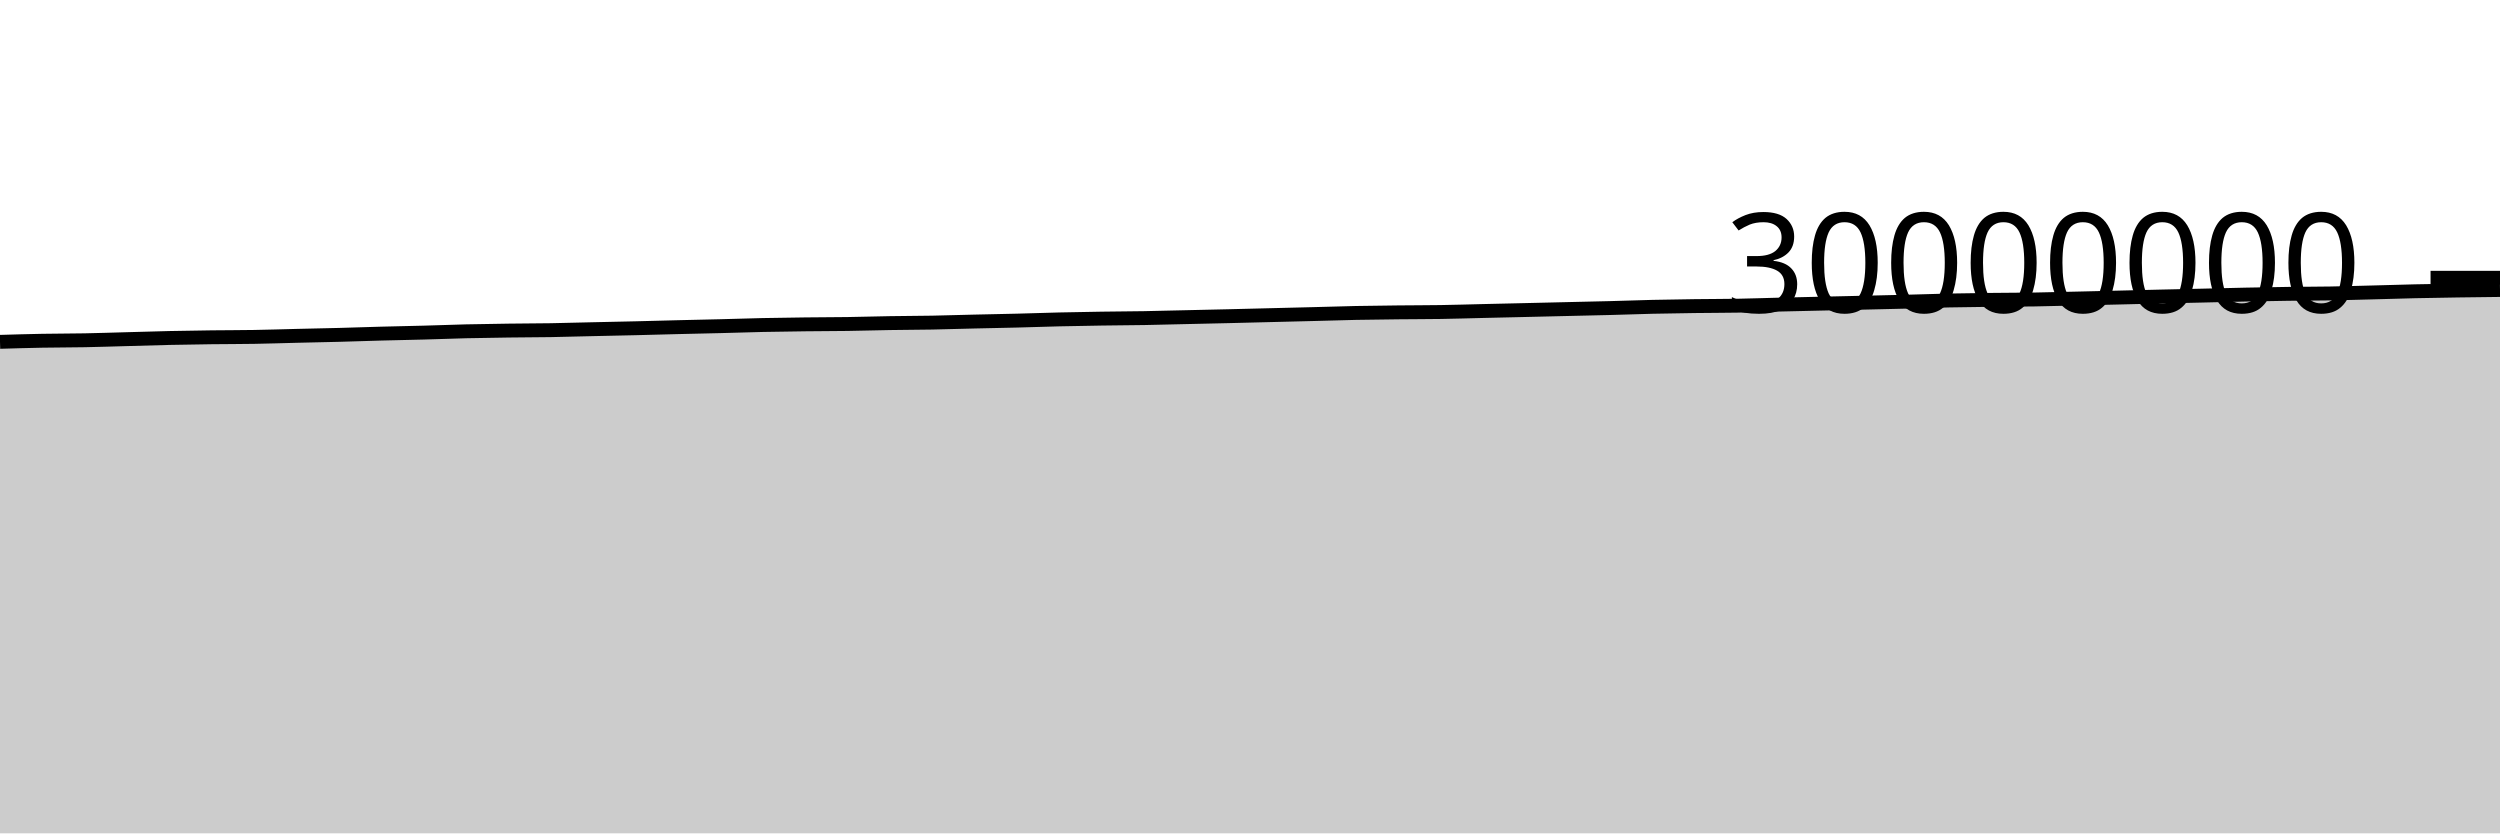
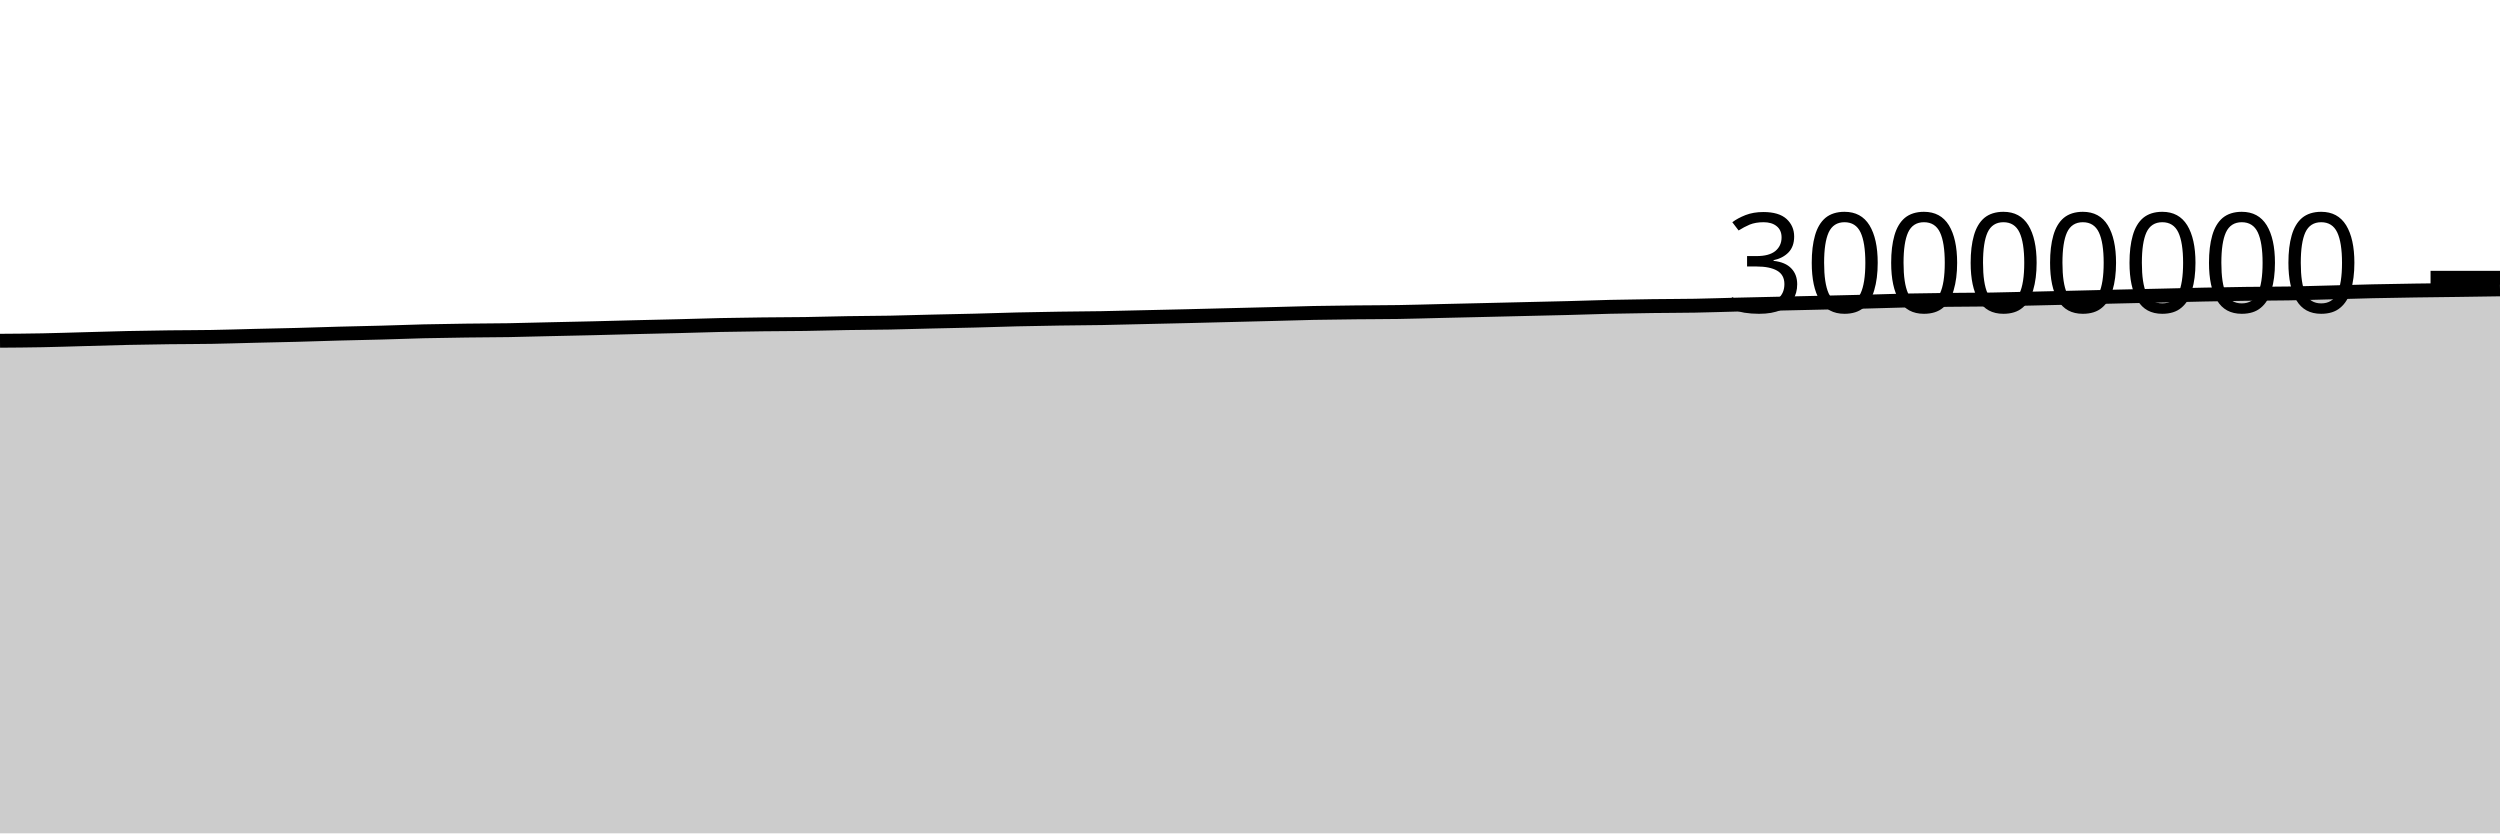
<svg xmlns="http://www.w3.org/2000/svg" viewBox="0 0 180 60">
  <g transform="translate(0,20)">
-     <path class="area" fill="rgba(0, 0, 0, 0.2)" d="M0,4.613C1.017,4.583,2.034,4.552,3.051,4.534C4.068,4.515,5.085,4.52,6.102,4.5C7.119,4.481,8.136,4.445,9.153,4.418C10.169,4.39,11.186,4.357,12.203,4.335C13.22,4.313,14.237,4.297,15.254,4.284C16.271,4.272,17.288,4.275,18.305,4.257C19.322,4.24,20.339,4.206,21.356,4.181C22.373,4.157,23.39,4.138,24.407,4.111C25.424,4.084,26.441,4.047,27.458,4.02C28.475,3.992,29.492,3.975,30.508,3.947C31.525,3.92,32.542,3.878,33.559,3.854C34.576,3.83,35.593,3.816,36.61,3.802C37.627,3.788,38.644,3.789,39.661,3.772C40.678,3.755,41.695,3.724,42.712,3.701C43.729,3.678,44.746,3.658,45.763,3.634C46.78,3.609,47.797,3.58,48.814,3.555C49.831,3.53,50.847,3.51,51.864,3.484C52.881,3.458,53.898,3.423,54.915,3.401C55.932,3.38,56.949,3.366,57.966,3.354C58.983,3.342,60,3.343,61.017,3.328C62.034,3.313,63.051,3.281,64.068,3.264C65.085,3.247,66.102,3.247,67.119,3.228C68.136,3.209,69.153,3.175,70.169,3.151C71.186,3.127,72.203,3.109,73.22,3.084C74.237,3.058,75.254,3.021,76.271,2.997C77.288,2.973,78.305,2.956,79.322,2.94C80.339,2.925,81.356,2.922,82.373,2.904C83.39,2.887,84.407,2.857,85.424,2.834C86.441,2.811,87.458,2.789,88.475,2.765C89.492,2.74,90.508,2.714,91.525,2.689C92.542,2.664,93.559,2.639,94.576,2.613C95.593,2.586,96.61,2.552,97.627,2.532C98.644,2.511,99.661,2.501,100.678,2.49C101.695,2.478,102.712,2.481,103.729,2.465C104.746,2.449,105.763,2.417,106.78,2.393C107.797,2.37,108.814,2.347,109.831,2.323C110.847,2.299,111.864,2.275,112.881,2.251C113.898,2.227,114.915,2.207,115.932,2.18C116.949,2.154,117.966,2.115,118.983,2.091C120,2.067,121.017,2.052,122.034,2.039C123.051,2.025,124.068,2.028,125.085,2.01C126.102,1.992,127.119,1.955,128.136,1.931C129.153,1.906,130.169,1.884,131.186,1.861C132.203,1.838,133.22,1.816,134.237,1.792C135.254,1.769,136.271,1.746,137.288,1.72C138.305,1.694,139.322,1.657,140.339,1.635C141.356,1.613,142.373,1.602,143.39,1.59C144.407,1.578,145.424,1.579,146.441,1.564C147.458,1.548,148.475,1.52,149.492,1.496C150.508,1.473,151.525,1.448,152.542,1.424C153.559,1.4,154.576,1.374,155.593,1.35C156.61,1.327,157.627,1.306,158.644,1.282C159.661,1.259,160.678,1.231,161.695,1.21C162.712,1.189,163.729,1.171,164.746,1.157C165.763,1.143,166.78,1.145,167.797,1.128C168.814,1.111,169.831,1.08,170.847,1.054C171.864,1.028,172.881,0.994,173.898,0.971C174.915,0.948,175.932,0.932,176.949,0.917C177.966,0.902,178.983,0.891,180,0.879L180,40C178.983,40,177.966,40,176.949,40C175.932,40,174.915,40,173.898,40C172.881,40,171.864,40,170.847,40C169.831,40,168.814,40,167.797,40C166.78,40,165.763,40,164.746,40C163.729,40,162.712,40,161.695,40C160.678,40,159.661,40,158.644,40C157.627,40,156.61,40,155.593,40C154.576,40,153.559,40,152.542,40C151.525,40,150.508,40,149.492,40C148.475,40,147.458,40,146.441,40C145.424,40,144.407,40,143.39,40C142.373,40,141.356,40,140.339,40C139.322,40,138.305,40,137.288,40C136.271,40,135.254,40,134.237,40C133.22,40,132.203,40,131.186,40C130.169,40,129.153,40,128.136,40C127.119,40,126.102,40,125.085,40C124.068,40,123.051,40,122.034,40C121.017,40,120,40,118.983,40C117.966,40,116.949,40,115.932,40C114.915,40,113.898,40,112.881,40C111.864,40,110.847,40,109.831,40C108.814,40,107.797,40,106.78,40C105.763,40,104.746,40,103.729,40C102.712,40,101.695,40,100.678,40C99.661,40,98.644,40,97.627,40C96.61,40,95.593,40,94.576,40C93.559,40,92.542,40,91.525,40C90.508,40,89.492,40,88.475,40C87.458,40,86.441,40,85.424,40C84.407,40,83.39,40,82.373,40C81.356,40,80.339,40,79.322,40C78.305,40,77.288,40,76.271,40C75.254,40,74.237,40,73.22,40C72.203,40,71.186,40,70.169,40C69.153,40,68.136,40,67.119,40C66.102,40,65.085,40,64.068,40C63.051,40,62.034,40,61.017,40C60,40,58.983,40,57.966,40C56.949,40,55.932,40,54.915,40C53.898,40,52.881,40,51.864,40C50.847,40,49.831,40,48.814,40C47.797,40,46.78,40,45.763,40C44.746,40,43.729,40,42.712,40C41.695,40,40.678,40,39.661,40C38.644,40,37.627,40,36.61,40C35.593,40,34.576,40,33.559,40C32.542,40,31.525,40,30.508,40C29.492,40,28.475,40,27.458,40C26.441,40,25.424,40,24.407,40C23.39,40,22.373,40,21.356,40C20.339,40,19.322,40,18.305,40C17.288,40,16.271,40,15.254,40C14.237,40,13.22,40,12.203,40C11.186,40,10.169,40,9.153,40C8.136,40,7.119,40,6.102,40C5.085,40,4.068,40,3.051,40C2.034,40,1.017,40,0,40Z" />
-     <path class="line" stroke="black" fill="none" d="M0,4.613C1.017,4.583,2.034,4.552,3.051,4.534C4.068,4.515,5.085,4.52,6.102,4.5C7.119,4.481,8.136,4.445,9.153,4.418C10.169,4.39,11.186,4.357,12.203,4.335C13.22,4.313,14.237,4.297,15.254,4.284C16.271,4.272,17.288,4.275,18.305,4.257C19.322,4.24,20.339,4.206,21.356,4.181C22.373,4.157,23.39,4.138,24.407,4.111C25.424,4.084,26.441,4.047,27.458,4.02C28.475,3.992,29.492,3.975,30.508,3.947C31.525,3.92,32.542,3.878,33.559,3.854C34.576,3.83,35.593,3.816,36.61,3.802C37.627,3.788,38.644,3.789,39.661,3.772C40.678,3.755,41.695,3.724,42.712,3.701C43.729,3.678,44.746,3.658,45.763,3.634C46.78,3.609,47.797,3.58,48.814,3.555C49.831,3.53,50.847,3.51,51.864,3.484C52.881,3.458,53.898,3.423,54.915,3.401C55.932,3.38,56.949,3.366,57.966,3.354C58.983,3.342,60,3.343,61.017,3.328C62.034,3.313,63.051,3.281,64.068,3.264C65.085,3.247,66.102,3.247,67.119,3.228C68.136,3.209,69.153,3.175,70.169,3.151C71.186,3.127,72.203,3.109,73.22,3.084C74.237,3.058,75.254,3.021,76.271,2.997C77.288,2.973,78.305,2.956,79.322,2.94C80.339,2.925,81.356,2.922,82.373,2.904C83.39,2.887,84.407,2.857,85.424,2.834C86.441,2.811,87.458,2.789,88.475,2.765C89.492,2.74,90.508,2.714,91.525,2.689C92.542,2.664,93.559,2.639,94.576,2.613C95.593,2.586,96.61,2.552,97.627,2.532C98.644,2.511,99.661,2.501,100.678,2.49C101.695,2.478,102.712,2.481,103.729,2.465C104.746,2.449,105.763,2.417,106.78,2.393C107.797,2.37,108.814,2.347,109.831,2.323C110.847,2.299,111.864,2.275,112.881,2.251C113.898,2.227,114.915,2.207,115.932,2.18C116.949,2.154,117.966,2.115,118.983,2.091C120,2.067,121.017,2.052,122.034,2.039C123.051,2.025,124.068,2.028,125.085,2.01C126.102,1.992,127.119,1.955,128.136,1.931C129.153,1.906,130.169,1.884,131.186,1.861C132.203,1.838,133.22,1.816,134.237,1.792C135.254,1.769,136.271,1.746,137.288,1.72C138.305,1.694,139.322,1.657,140.339,1.635C141.356,1.613,142.373,1.602,143.39,1.59C144.407,1.578,145.424,1.579,146.441,1.564C147.458,1.548,148.475,1.52,149.492,1.496C150.508,1.473,151.525,1.448,152.542,1.424C153.559,1.4,154.576,1.374,155.593,1.35C156.61,1.327,157.627,1.306,158.644,1.282C159.661,1.259,160.678,1.231,161.695,1.21C162.712,1.189,163.729,1.171,164.746,1.157C165.763,1.143,166.78,1.145,167.797,1.128C168.814,1.111,169.831,1.08,170.847,1.054C171.864,1.028,172.881,0.994,173.898,0.971C174.915,0.948,175.932,0.932,176.949,0.917C177.966,0.902,178.983,0.891,180,0.879" />
+     <path class="area" fill="rgba(0, 0, 0, 0.2)" d="M0,4.534C1.017,4.527,2.034,4.52,3.051,4.5C4.068,4.481,5.085,4.445,6.102,4.418C7.119,4.39,8.136,4.357,9.153,4.335C10.169,4.313,11.186,4.297,12.203,4.284C13.22,4.272,14.237,4.275,15.254,4.257C16.271,4.24,17.288,4.206,18.305,4.181C19.322,4.157,20.339,4.138,21.356,4.111C22.373,4.084,23.39,4.047,24.407,4.02C25.424,3.992,26.441,3.975,27.458,3.947C28.475,3.92,29.492,3.878,30.508,3.854C31.525,3.83,32.542,3.816,33.559,3.802C34.576,3.788,35.593,3.789,36.61,3.772C37.627,3.755,38.644,3.724,39.661,3.701C40.678,3.678,41.695,3.658,42.712,3.634C43.729,3.609,44.746,3.58,45.763,3.555C46.78,3.53,47.797,3.51,48.814,3.484C49.831,3.458,50.847,3.423,51.864,3.401C52.881,3.38,53.898,3.366,54.915,3.354C55.932,3.342,56.949,3.343,57.966,3.328C58.983,3.313,60,3.281,61.017,3.264C62.034,3.247,63.051,3.247,64.068,3.228C65.085,3.209,66.102,3.175,67.119,3.151C68.136,3.127,69.153,3.109,70.169,3.084C71.186,3.058,72.203,3.021,73.22,2.997C74.237,2.973,75.254,2.956,76.271,2.94C77.288,2.925,78.305,2.922,79.322,2.904C80.339,2.887,81.356,2.857,82.373,2.834C83.39,2.811,84.407,2.789,85.424,2.765C86.441,2.74,87.458,2.714,88.475,2.689C89.492,2.664,90.508,2.639,91.525,2.613C92.542,2.586,93.559,2.552,94.576,2.532C95.593,2.511,96.61,2.501,97.627,2.49C98.644,2.478,99.661,2.481,100.678,2.465C101.695,2.449,102.712,2.417,103.729,2.393C104.746,2.37,105.763,2.347,106.78,2.323C107.797,2.299,108.814,2.275,109.831,2.251C110.847,2.227,111.864,2.207,112.881,2.18C113.898,2.154,114.915,2.115,115.932,2.091C116.949,2.067,117.966,2.052,118.983,2.039C120,2.025,121.017,2.028,122.034,2.01C123.051,1.992,124.068,1.955,125.085,1.931C126.102,1.906,127.119,1.884,128.136,1.861C129.153,1.838,130.169,1.816,131.186,1.792C132.203,1.769,133.22,1.746,134.237,1.72C135.254,1.694,136.271,1.657,137.288,1.635C138.305,1.613,139.322,1.602,140.339,1.59C141.356,1.578,142.373,1.579,143.39,1.564C144.407,1.548,145.424,1.52,146.441,1.496C147.458,1.473,148.475,1.448,149.492,1.424C150.508,1.4,151.525,1.374,152.542,1.35C153.559,1.327,154.576,1.306,155.593,1.282C156.61,1.259,157.627,1.231,158.644,1.21C159.661,1.189,160.678,1.171,161.695,1.157C162.712,1.143,163.729,1.145,164.746,1.128C165.763,1.111,166.78,1.08,167.797,1.054C168.814,1.028,169.831,0.994,170.847,0.971C171.864,0.948,172.881,0.932,173.898,0.917C174.915,0.902,175.932,0.893,176.949,0.879C177.966,0.865,178.983,0.85,180,0.834L180,40C178.983,40,177.966,40,176.949,40C175.932,40,174.915,40,173.898,40C172.881,40,171.864,40,170.847,40C169.831,40,168.814,40,167.797,40C166.78,40,165.763,40,164.746,40C163.729,40,162.712,40,161.695,40C160.678,40,159.661,40,158.644,40C157.627,40,156.61,40,155.593,40C154.576,40,153.559,40,152.542,40C151.525,40,150.508,40,149.492,40C148.475,40,147.458,40,146.441,40C145.424,40,144.407,40,143.39,40C142.373,40,141.356,40,140.339,40C139.322,40,138.305,40,137.288,40C136.271,40,135.254,40,134.237,40C133.22,40,132.203,40,131.186,40C130.169,40,129.153,40,128.136,40C127.119,40,126.102,40,125.085,40C124.068,40,123.051,40,122.034,40C121.017,40,120,40,118.983,40C117.966,40,116.949,40,115.932,40C114.915,40,113.898,40,112.881,40C111.864,40,110.847,40,109.831,40C108.814,40,107.797,40,106.78,40C105.763,40,104.746,40,103.729,40C102.712,40,101.695,40,100.678,40C99.661,40,98.644,40,97.627,40C96.61,40,95.593,40,94.576,40C93.559,40,92.542,40,91.525,40C90.508,40,89.492,40,88.475,40C87.458,40,86.441,40,85.424,40C84.407,40,83.39,40,82.373,40C81.356,40,80.339,40,79.322,40C78.305,40,77.288,40,76.271,40C75.254,40,74.237,40,73.22,40C72.203,40,71.186,40,70.169,40C69.153,40,68.136,40,67.119,40C66.102,40,65.085,40,64.068,40C63.051,40,62.034,40,61.017,40C60,40,58.983,40,57.966,40C56.949,40,55.932,40,54.915,40C53.898,40,52.881,40,51.864,40C50.847,40,49.831,40,48.814,40C47.797,40,46.78,40,45.763,40C44.746,40,43.729,40,42.712,40C41.695,40,40.678,40,39.661,40C38.644,40,37.627,40,36.61,40C35.593,40,34.576,40,33.559,40C32.542,40,31.525,40,30.508,40C29.492,40,28.475,40,27.458,40C26.441,40,25.424,40,24.407,40C23.39,40,22.373,40,21.356,40C20.339,40,19.322,40,18.305,40C17.288,40,16.271,40,15.254,40C14.237,40,13.22,40,12.203,40C11.186,40,10.169,40,9.153,40C8.136,40,7.119,40,6.102,40C5.085,40,4.068,40,3.051,40C2.034,40,1.017,40,0,40Z" />
+     <path class="line" stroke="black" fill="none" d="M0,4.534C1.017,4.527,2.034,4.52,3.051,4.5C4.068,4.481,5.085,4.445,6.102,4.418C7.119,4.39,8.136,4.357,9.153,4.335C10.169,4.313,11.186,4.297,12.203,4.284C13.22,4.272,14.237,4.275,15.254,4.257C16.271,4.24,17.288,4.206,18.305,4.181C19.322,4.157,20.339,4.138,21.356,4.111C22.373,4.084,23.39,4.047,24.407,4.02C25.424,3.992,26.441,3.975,27.458,3.947C28.475,3.92,29.492,3.878,30.508,3.854C31.525,3.83,32.542,3.816,33.559,3.802C34.576,3.788,35.593,3.789,36.61,3.772C37.627,3.755,38.644,3.724,39.661,3.701C40.678,3.678,41.695,3.658,42.712,3.634C43.729,3.609,44.746,3.58,45.763,3.555C46.78,3.53,47.797,3.51,48.814,3.484C49.831,3.458,50.847,3.423,51.864,3.401C52.881,3.38,53.898,3.366,54.915,3.354C55.932,3.342,56.949,3.343,57.966,3.328C58.983,3.313,60,3.281,61.017,3.264C62.034,3.247,63.051,3.247,64.068,3.228C65.085,3.209,66.102,3.175,67.119,3.151C68.136,3.127,69.153,3.109,70.169,3.084C71.186,3.058,72.203,3.021,73.22,2.997C74.237,2.973,75.254,2.956,76.271,2.94C77.288,2.925,78.305,2.922,79.322,2.904C80.339,2.887,81.356,2.857,82.373,2.834C83.39,2.811,84.407,2.789,85.424,2.765C86.441,2.74,87.458,2.714,88.475,2.689C89.492,2.664,90.508,2.639,91.525,2.613C92.542,2.586,93.559,2.552,94.576,2.532C95.593,2.511,96.61,2.501,97.627,2.49C98.644,2.478,99.661,2.481,100.678,2.465C101.695,2.449,102.712,2.417,103.729,2.393C104.746,2.37,105.763,2.347,106.78,2.323C107.797,2.299,108.814,2.275,109.831,2.251C110.847,2.227,111.864,2.207,112.881,2.18C113.898,2.154,114.915,2.115,115.932,2.091C116.949,2.067,117.966,2.052,118.983,2.039C120,2.025,121.017,2.028,122.034,2.01C123.051,1.992,124.068,1.955,125.085,1.931C126.102,1.906,127.119,1.884,128.136,1.861C129.153,1.838,130.169,1.816,131.186,1.792C132.203,1.769,133.22,1.746,134.237,1.72C135.254,1.694,136.271,1.657,137.288,1.635C138.305,1.613,139.322,1.602,140.339,1.59C141.356,1.578,142.373,1.579,143.39,1.564C144.407,1.548,145.424,1.52,146.441,1.496C147.458,1.473,148.475,1.448,149.492,1.424C150.508,1.4,151.525,1.374,152.542,1.35C153.559,1.327,154.576,1.306,155.593,1.282C156.61,1.259,157.627,1.231,158.644,1.21C159.661,1.189,160.678,1.171,161.695,1.157C162.712,1.143,163.729,1.145,164.746,1.128C165.763,1.111,166.78,1.08,167.797,1.054C168.814,1.028,169.831,0.994,170.847,0.971C171.864,0.948,172.881,0.932,173.898,0.917C174.915,0.902,175.932,0.893,176.949,0.879C177.966,0.865,178.983,0.85,180,0.834" />
    <path class="axis-ceiling" stroke-width="1" stroke="black" fill="none" d="M175,0L180,0" />
    <text class="axis-ceiling-label" font-family="sans-serif" text-anchor="end" font-size="10px" x="170" y="2.5">30000000</text>
  </g>
</svg>
